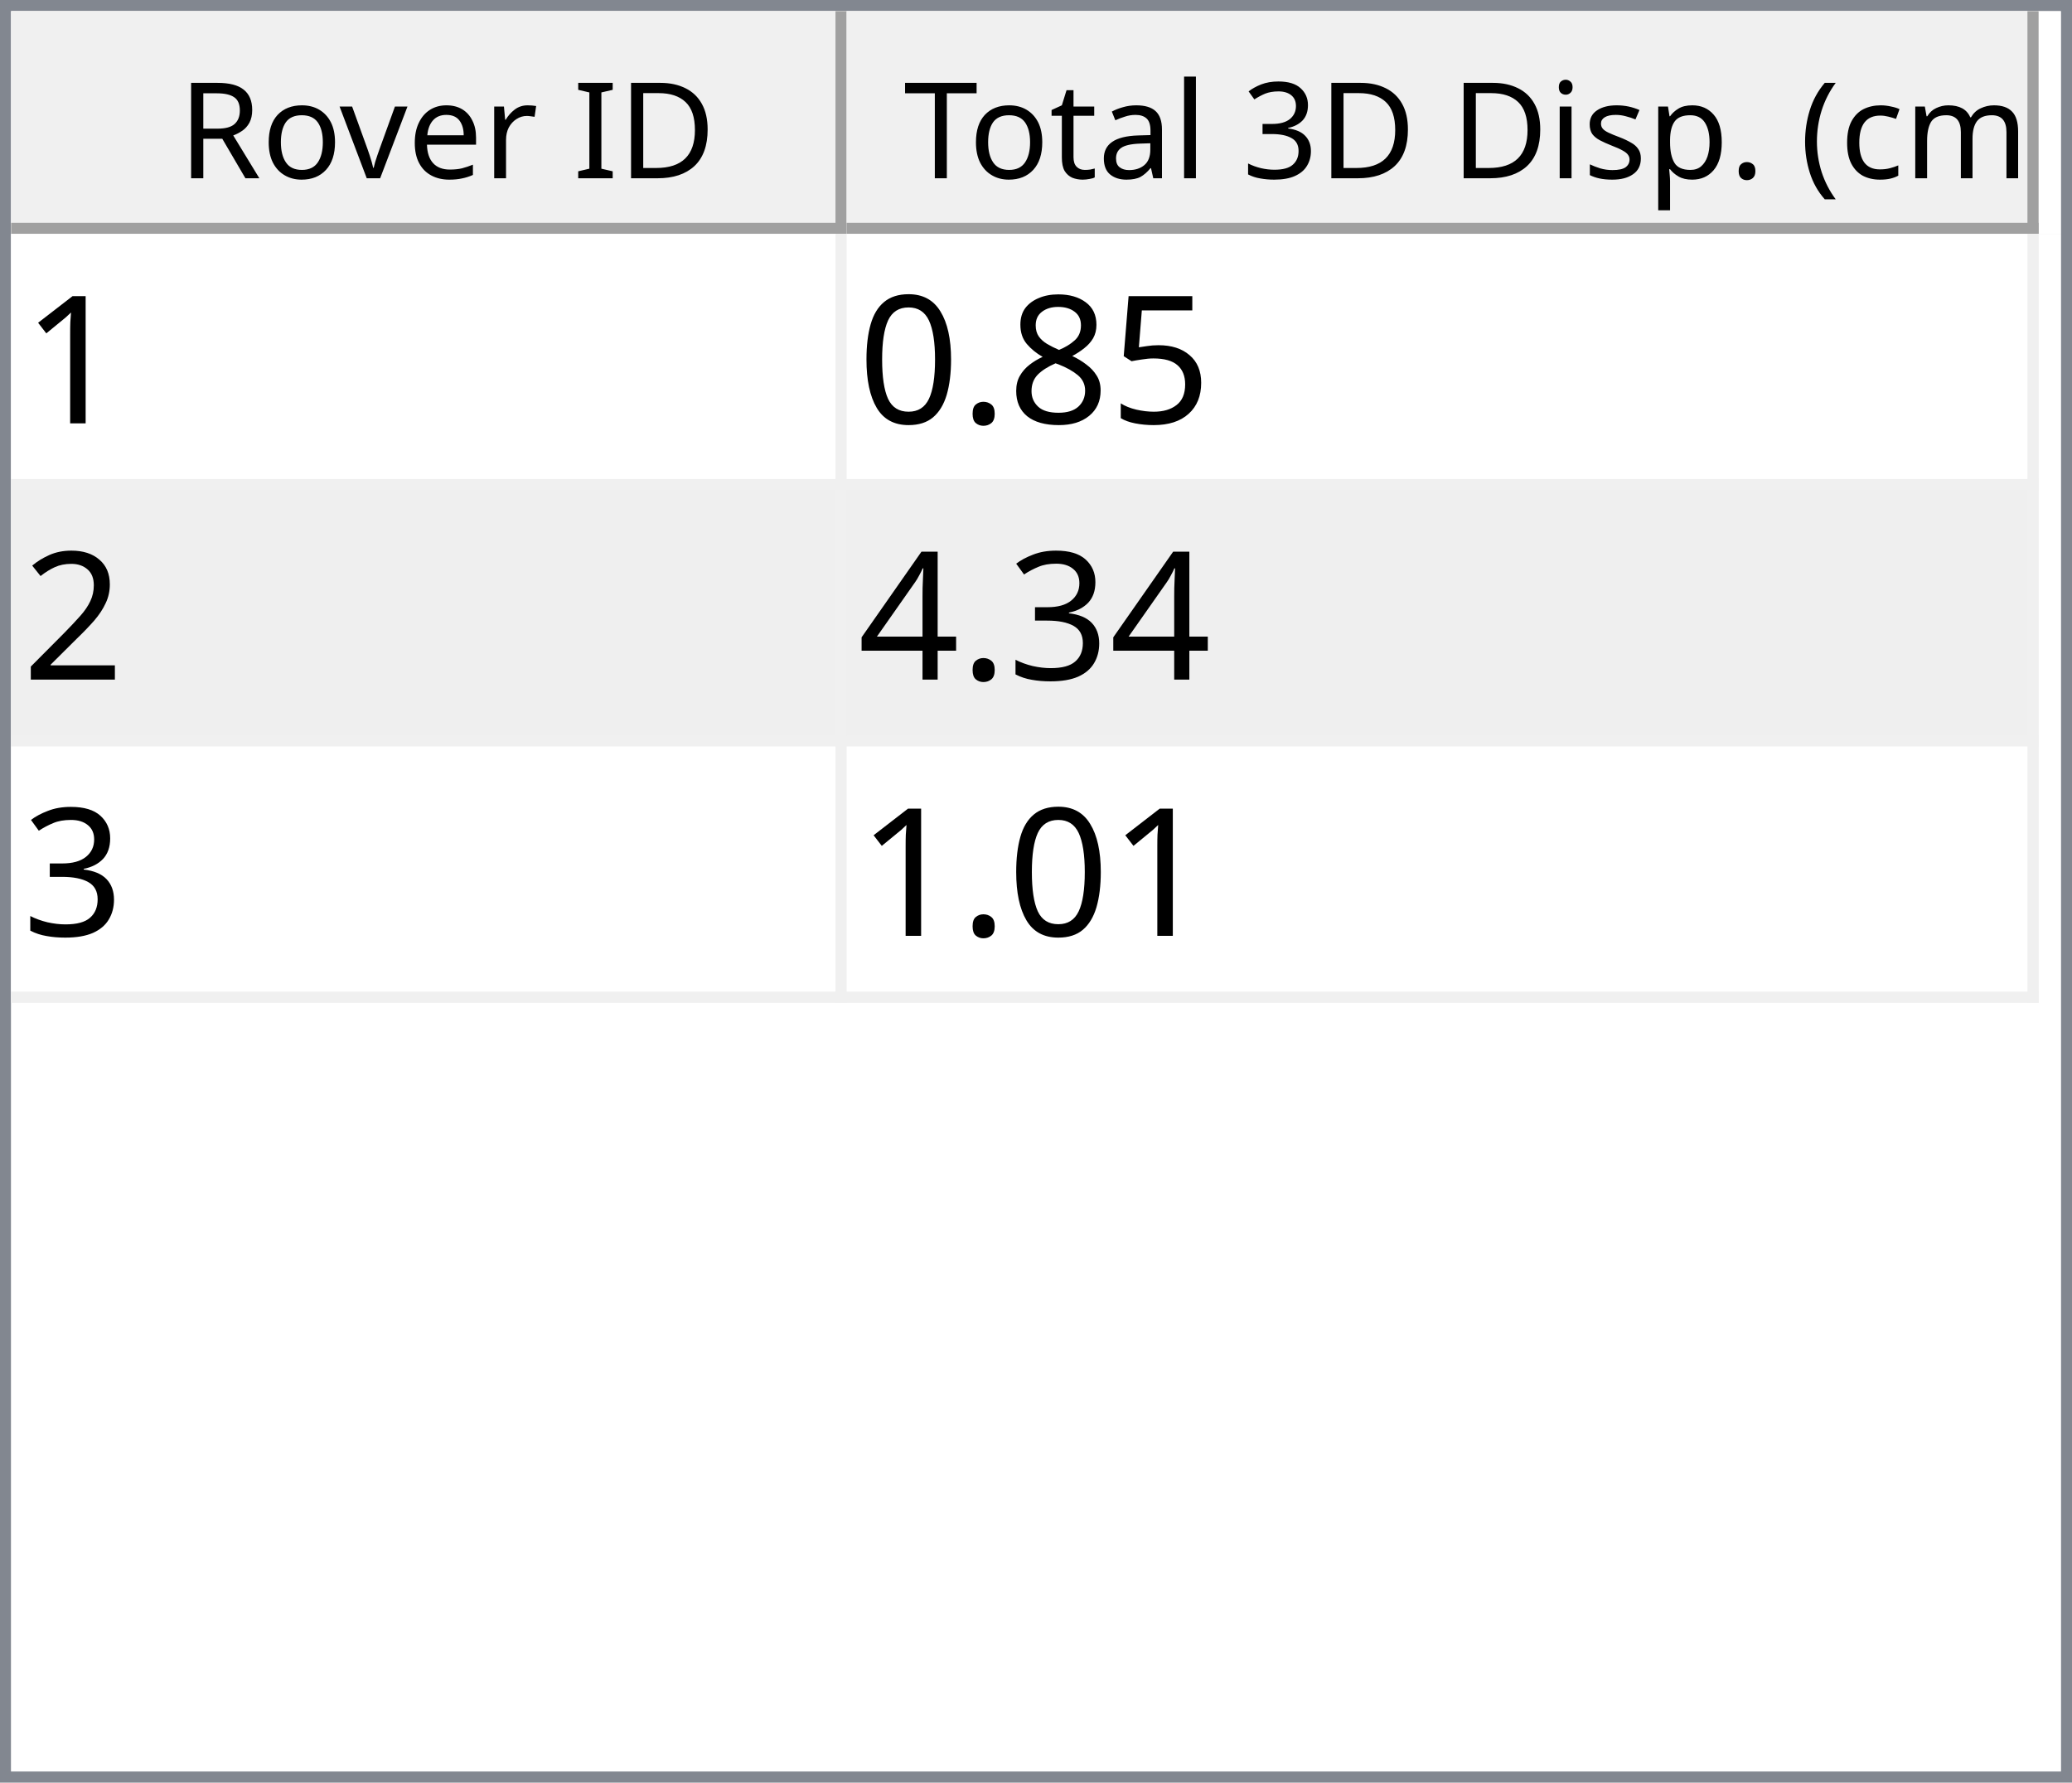
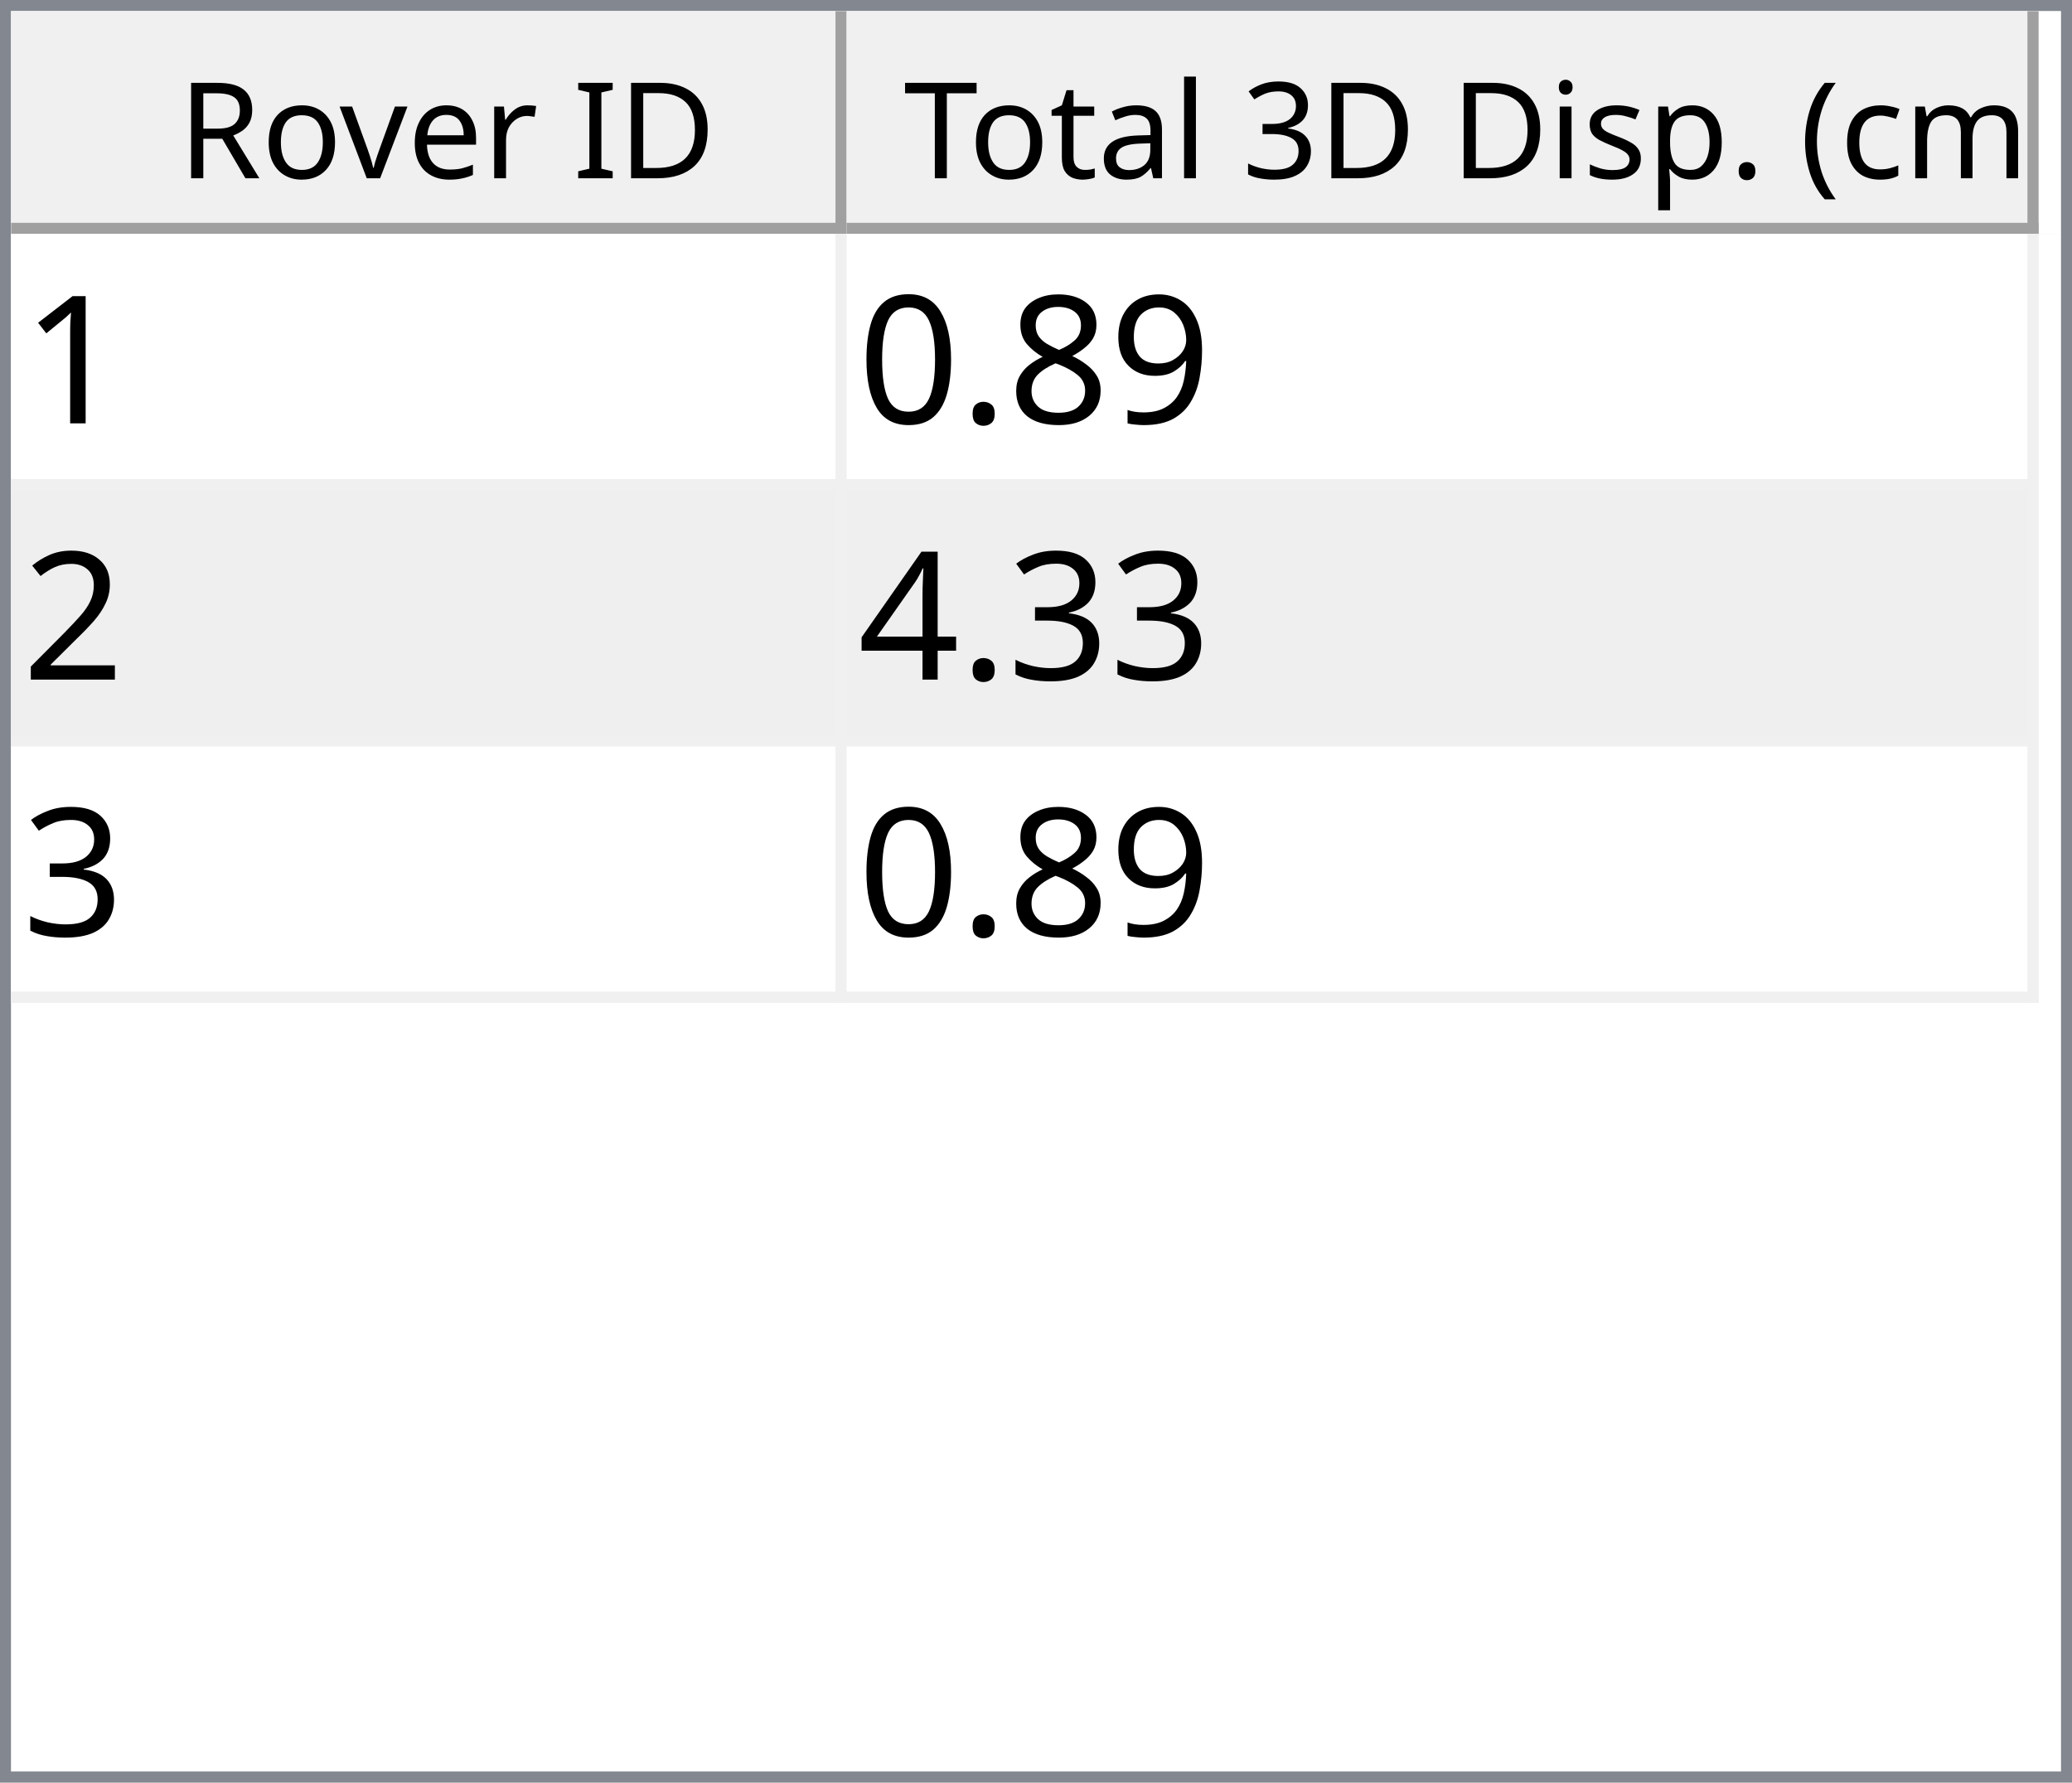
<svg xmlns="http://www.w3.org/2000/svg" style="fill-opacity:1; color-rendering:auto; color-interpolation:auto; text-rendering:auto; stroke:black; stroke-linecap:square; stroke-miterlimit:10; shape-rendering:auto; stroke-opacity:1; fill:black; stroke-dasharray:none; font-weight:normal; stroke-width:1; font-family:'Dialog'; font-style:normal; stroke-linejoin:miter; font-size:12px; stroke-dashoffset:0; image-rendering:auto;" width="186" height="160">
  <defs id="genericDefs" />
  <g>
    <defs id="defs1">
      <clipPath clipPathUnits="userSpaceOnUse" id="clipPath1">
        <path d="M0 0 L186 0 L186 160 L0 160 L0 0 Z" />
      </clipPath>
      <clipPath clipPathUnits="userSpaceOnUse" id="clipPath2">
        <path d="M0 0 L0 160 L186 160 L186 0 Z" />
      </clipPath>
      <clipPath clipPathUnits="userSpaceOnUse" id="clipPath3">
        <path d="M0 0 L0 20 L184 20 L184 0 Z" />
      </clipPath>
      <clipPath clipPathUnits="userSpaceOnUse" id="clipPath4">
        <path d="M0 0 L0 20 L75 20 L75 0 Z" />
      </clipPath>
      <clipPath clipPathUnits="userSpaceOnUse" id="clipPath5">
        <path d="M1 1 L1 19 L74 19 L74 1 Z" />
      </clipPath>
      <clipPath clipPathUnits="userSpaceOnUse" id="clipPath6">
        <path d="M0 0 L0 18 L73 18 L73 0 Z" />
      </clipPath>
      <clipPath clipPathUnits="userSpaceOnUse" id="clipPath7">
        <path d="M-0.5 -0.5 L-0.5 19.5 L74.5 19.5 L74.5 -0.5 Z" />
      </clipPath>
      <clipPath clipPathUnits="userSpaceOnUse" id="clipPath8">
        <path d="M0 0 L0 20 L107 20 L107 0 Z" />
      </clipPath>
      <clipPath clipPathUnits="userSpaceOnUse" id="clipPath9">
        <path d="M1 1 L1 19 L106 19 L106 1 Z" />
      </clipPath>
      <clipPath clipPathUnits="userSpaceOnUse" id="clipPath10">
        <path d="M0 0 L0 18 L105 18 L105 0 Z" />
      </clipPath>
      <clipPath clipPathUnits="userSpaceOnUse" id="clipPath11">
        <path d="M-0.5 -0.5 L-0.5 19.5 L106.5 19.5 L106.5 -0.5 Z" />
      </clipPath>
      <clipPath clipPathUnits="userSpaceOnUse" id="clipPath12">
        <path d="M0 0 L0 138 L184 138 L184 0 Z" />
      </clipPath>
      <clipPath clipPathUnits="userSpaceOnUse" id="clipPath13">
        <path d="M0 0 L0 69 L182 69 L182 0 Z" />
      </clipPath>
      <clipPath clipPathUnits="userSpaceOnUse" id="clipPath14">
        <path d="M-0.5 -0.5 L-0.5 68.5 L181.5 68.5 L181.5 -0.5 Z" />
      </clipPath>
      <clipPath clipPathUnits="userSpaceOnUse" id="clipPath15">
        <path d="M0 0 L0 22 L74 22 L74 0 Z" />
      </clipPath>
      <clipPath clipPathUnits="userSpaceOnUse" id="clipPath16">
        <path d="M0 0 L0 22 L106 22 L106 0 Z" />
      </clipPath>
      <font horiz-adv-x="64.551" id="font1">
        <font-face ascent="107.91" descent="25.098" units-per-em="100" style="font-style:normal; font-family:Segoe UI; font-weight:normal;" />
        <missing-glyph horiz-adv-x="64.551" d="M8.109 0 L8.109 68.266 L56.453 68.266 L56.453 0 L8.109 0 ZM15.328 7.234 L49.219 7.234 L49.219 61.031 L15.328 61.031 L15.328 7.234 Z" />
        <glyph unicode="D" horiz-adv-x="70.117" d="M9.188 0 L9.188 70.016 L28.516 70.016 Q65.531 70.016 65.531 35.891 Q65.531 19.672 55.25 9.836 Q44.969 0 27.734 0 L9.188 0 ZM17.391 62.594 L17.391 7.422 L27.828 7.422 Q41.609 7.422 49.273 14.797 Q56.938 22.172 56.938 35.688 Q56.938 62.594 28.328 62.594 L17.391 62.594 Z" />
        <glyph unicode="I" horiz-adv-x="26.611" d="M17.391 0 L9.188 0 L9.188 70.016 L17.391 70.016 L17.391 0 Z" />
        <glyph unicode=" " horiz-adv-x="27.393" d="" />
        <glyph unicode="r" horiz-adv-x="34.766" d="M34.188 41.891 Q32.078 43.5 28.125 43.5 Q23 43.5 19.555 38.672 Q16.109 33.844 16.109 25.484 L16.109 0 L8.109 0 L8.109 50 L16.109 50 L16.109 39.703 L16.312 39.703 Q18.016 44.969 21.531 47.922 Q25.047 50.875 29.391 50.875 Q32.516 50.875 34.188 50.203 L34.188 41.891 Z" />
        <glyph unicode="e" horiz-adv-x="52.295" d="M48.297 23 L12.984 23 Q13.188 14.656 17.484 10.109 Q21.781 5.562 29.297 5.562 Q37.75 5.562 44.828 11.141 L44.828 3.609 Q38.234 -1.172 27.391 -1.172 Q16.797 -1.172 10.742 5.641 Q4.688 12.453 4.688 24.812 Q4.688 36.469 11.305 43.82 Q17.922 51.172 27.734 51.172 Q37.547 51.172 42.922 44.828 Q48.297 38.484 48.297 27.203 L48.297 23 ZM40.094 29.781 Q40.047 36.719 36.75 40.578 Q33.453 44.438 27.594 44.438 Q21.922 44.438 17.969 40.383 Q14.016 36.328 13.094 29.781 L40.094 29.781 Z" />
        <glyph unicode="v" horiz-adv-x="47.9" d="M47.406 50 L27.484 0 L19.625 0 L0.688 50 L9.469 50 L22.172 13.672 Q23.578 9.672 23.922 6.688 L24.125 6.688 Q24.609 10.453 25.688 13.484 L38.969 50 L47.406 50 Z" />
        <glyph unicode="o" horiz-adv-x="58.594" d="M29 -1.172 Q17.922 -1.172 11.305 5.836 Q4.688 12.844 4.688 24.422 Q4.688 37.016 11.57 44.094 Q18.453 51.172 30.172 51.172 Q41.359 51.172 47.633 44.289 Q53.906 37.406 53.906 25.203 Q53.906 13.234 47.141 6.031 Q40.375 -1.172 29 -1.172 ZM29.594 44.438 Q21.875 44.438 17.383 39.188 Q12.891 33.938 12.891 24.703 Q12.891 15.828 17.43 10.695 Q21.969 5.562 29.594 5.562 Q37.359 5.562 41.531 10.594 Q45.703 15.625 45.703 24.906 Q45.703 34.281 41.531 39.359 Q37.359 44.438 29.594 44.438 Z" />
        <glyph unicode="R" horiz-adv-x="59.814" d="M59.375 0 L49.609 0 L37.891 19.625 Q36.281 22.359 34.766 24.289 Q33.25 26.219 31.664 27.438 Q30.078 28.656 28.25 29.219 Q26.422 29.781 24.125 29.781 L17.391 29.781 L17.391 0 L9.188 0 L9.188 70.016 L30.078 70.016 Q34.672 70.016 38.555 68.867 Q42.438 67.719 45.289 65.375 Q48.141 63.031 49.758 59.547 Q51.375 56.062 51.375 51.375 Q51.375 47.703 50.273 44.656 Q49.172 41.609 47.148 39.211 Q45.125 36.812 42.266 35.133 Q39.406 33.453 35.844 32.516 L35.844 32.328 Q37.594 31.547 38.891 30.547 Q40.188 29.547 41.359 28.18 Q42.531 26.812 43.68 25.078 Q44.828 23.344 46.234 21.047 L59.375 0 ZM17.391 62.594 L17.391 37.203 L28.516 37.203 Q31.594 37.203 34.203 38.133 Q36.812 39.062 38.719 40.797 Q40.625 42.531 41.703 45.047 Q42.781 47.562 42.781 50.688 Q42.781 56.297 39.141 59.445 Q35.5 62.594 28.609 62.594 L17.391 62.594 Z" />
        <glyph unicode=")" horiz-adv-x="30.176" d="M8.297 -15.922 L1.172 -15.922 Q16.406 2.344 16.406 26.812 Q16.406 51.469 1.078 70.016 L8.297 70.016 Q23.531 52.156 23.531 26.703 Q23.531 1.375 8.297 -15.922 Z" />
        <glyph unicode="m" horiz-adv-x="86.133" d="M79.109 0 L71.094 0 L71.094 28.719 Q71.094 37.016 68.531 40.727 Q65.969 44.438 59.906 44.438 Q54.781 44.438 51.195 39.75 Q47.609 35.062 47.609 28.516 L47.609 0 L39.594 0 L39.594 29.688 Q39.594 44.438 28.219 44.438 Q22.953 44.438 19.531 40.016 Q16.109 35.594 16.109 28.516 L16.109 0 L8.109 0 L8.109 50 L16.109 50 L16.109 42.094 L16.312 42.094 Q21.625 51.172 31.844 51.172 Q36.969 51.172 40.773 48.312 Q44.578 45.453 46 40.828 Q51.562 51.172 62.594 51.172 Q79.109 51.172 79.109 30.812 L79.109 0 Z" />
        <glyph unicode="c" horiz-adv-x="46.191" d="M42.188 2.297 Q36.422 -1.172 28.516 -1.172 Q17.828 -1.172 11.258 5.789 Q4.688 12.75 4.688 23.828 Q4.688 36.188 11.766 43.68 Q18.844 51.172 30.672 51.172 Q37.25 51.172 42.281 48.734 L42.281 40.531 Q36.719 44.438 30.375 44.438 Q22.703 44.438 17.797 38.945 Q12.891 33.453 12.891 24.516 Q12.891 15.719 17.508 10.641 Q22.125 5.562 29.891 5.562 Q36.422 5.562 42.188 9.906 L42.188 2.297 Z" />
        <glyph unicode="(" horiz-adv-x="30.176" d="M29.109 -15.922 L21.969 -15.922 Q6.844 1.375 6.844 26.703 Q6.844 52.156 21.969 70.016 L29.203 70.016 Q13.875 51.469 13.875 26.812 Q13.875 2.344 29.109 -15.922 Z" />
        <glyph unicode="." horiz-adv-x="21.68" d="M10.891 -1.078 Q8.641 -1.078 7.055 0.539 Q5.469 2.156 5.469 4.391 Q5.469 6.641 7.055 8.273 Q8.641 9.906 10.891 9.906 Q13.188 9.906 14.797 8.273 Q16.406 6.641 16.406 4.391 Q16.406 2.156 14.797 0.539 Q13.188 -1.078 10.891 -1.078 Z" />
        <glyph unicode="p" horiz-adv-x="58.789" d="M16.312 7.234 L16.109 7.234 L16.109 -23 L8.109 -23 L8.109 50 L16.109 50 L16.109 41.219 L16.312 41.219 Q22.219 51.172 33.594 51.172 Q43.266 51.172 48.688 44.461 Q54.109 37.75 54.109 26.469 Q54.109 13.922 48 6.375 Q41.891 -1.172 31.297 -1.172 Q21.578 -1.172 16.312 7.234 ZM16.109 27.391 L16.109 20.406 Q16.109 14.203 20.141 9.883 Q24.172 5.562 30.375 5.562 Q37.641 5.562 41.773 11.133 Q45.906 16.703 45.906 26.609 Q45.906 34.969 42.047 39.703 Q38.188 44.438 31.594 44.438 Q24.609 44.438 20.359 39.578 Q16.109 34.719 16.109 27.391 Z" />
        <glyph unicode="s" horiz-adv-x="42.432" d="M5.078 1.812 L5.078 10.406 Q11.625 5.562 19.484 5.562 Q30.031 5.562 30.031 12.594 Q30.031 14.594 29.125 15.992 Q28.219 17.391 26.68 18.461 Q25.141 19.531 23.07 20.383 Q21 21.234 18.609 22.172 Q15.281 23.484 12.766 24.828 Q10.25 26.172 8.57 27.859 Q6.891 29.547 6.031 31.695 Q5.172 33.844 5.172 36.719 Q5.172 40.234 6.789 42.945 Q8.406 45.656 11.086 47.484 Q13.766 49.312 17.211 50.242 Q20.656 51.172 24.312 51.172 Q30.812 51.172 35.938 48.922 L35.938 40.828 Q30.422 44.438 23.25 44.438 Q21 44.438 19.195 43.922 Q17.391 43.406 16.094 42.477 Q14.797 41.547 14.086 40.258 Q13.375 38.969 13.375 37.406 Q13.375 35.453 14.086 34.133 Q14.797 32.812 16.164 31.789 Q17.531 30.766 19.484 29.938 Q21.438 29.109 23.922 28.125 Q27.25 26.859 29.883 25.516 Q32.516 24.172 34.375 22.484 Q36.234 20.797 37.234 18.602 Q38.234 16.406 38.234 13.375 Q38.234 9.672 36.602 6.938 Q34.969 4.203 32.234 2.398 Q29.5 0.594 25.93 -0.289 Q22.359 -1.172 18.453 -1.172 Q10.75 -1.172 5.078 1.812 Z" />
        <glyph unicode="i" horiz-adv-x="24.219" d="M12.203 62.703 Q10.062 62.703 8.547 64.164 Q7.031 65.625 7.031 67.875 Q7.031 70.125 8.547 71.609 Q10.062 73.094 12.203 73.094 Q14.406 73.094 15.945 71.609 Q17.484 70.125 17.484 67.875 Q17.484 65.719 15.945 64.211 Q14.406 62.703 12.203 62.703 ZM16.109 0 L8.109 0 L8.109 50 L16.109 50 L16.109 0 Z" />
        <glyph unicode="3" horiz-adv-x="53.906" d="M46.531 19.828 Q46.531 15.094 44.75 11.211 Q42.969 7.328 39.719 4.57 Q36.469 1.812 31.93 0.297 Q27.391 -1.219 21.922 -1.219 Q11.922 -1.219 6 2.594 L6 11.188 Q13.094 5.609 22.219 5.609 Q25.875 5.609 28.828 6.539 Q31.781 7.469 33.906 9.227 Q36.031 10.984 37.18 13.477 Q38.328 15.969 38.328 19.094 Q38.328 32.812 18.797 32.812 L12.984 32.812 L12.984 39.594 L18.5 39.594 Q35.797 39.594 35.797 52.484 Q35.797 64.406 22.609 64.406 Q15.188 64.406 8.688 59.422 L8.688 67.188 Q15.375 71.188 24.609 71.188 Q29 71.188 32.57 69.969 Q36.141 68.75 38.68 66.555 Q41.219 64.359 42.609 61.281 Q44 58.203 44 54.5 Q44 40.672 30.031 36.719 L30.031 36.531 Q33.594 36.141 36.625 34.797 Q39.656 33.453 41.852 31.305 Q44.047 29.156 45.289 26.25 Q46.531 23.344 46.531 19.828 Z" />
        <glyph unicode="l" horiz-adv-x="24.219" d="M16.109 0 L8.109 0 L8.109 74.031 L16.109 74.031 L16.109 0 Z" />
        <glyph unicode="a" horiz-adv-x="50.879" d="M43.891 0 L35.891 0 L35.891 7.812 L35.688 7.812 Q30.469 -1.172 20.312 -1.172 Q12.844 -1.172 8.617 2.781 Q4.391 6.734 4.391 13.281 Q4.391 27.297 20.906 29.594 L35.891 31.688 Q35.891 44.438 25.594 44.438 Q16.547 44.438 9.281 38.281 L9.281 46.484 Q16.656 51.172 26.266 51.172 Q43.891 51.172 43.891 32.516 L43.891 0 ZM35.891 25.297 L23.828 23.641 Q18.266 22.859 15.43 20.875 Q12.594 18.891 12.594 13.875 Q12.594 10.203 15.211 7.883 Q17.828 5.562 22.172 5.562 Q28.125 5.562 32.008 9.742 Q35.891 13.922 35.891 20.312 L35.891 25.297 Z" />
        <glyph unicode="t" horiz-adv-x="33.887" d="M31.297 0.484 Q28.469 -1.078 23.828 -1.078 Q10.688 -1.078 10.688 13.578 L10.688 43.172 L2.094 43.172 L2.094 50 L10.688 50 L10.688 62.203 L18.703 64.797 L18.703 50 L31.297 50 L31.297 43.172 L18.703 43.172 L18.703 14.984 Q18.703 9.969 20.414 7.82 Q22.125 5.672 26.078 5.672 Q29.109 5.672 31.297 7.328 L31.297 0.484 Z" />
        <glyph unicode="T" horiz-adv-x="52.393" d="M50.594 62.594 L30.375 62.594 L30.375 0 L22.172 0 L22.172 62.594 L2 62.594 L2 70.016 L50.594 70.016 L50.594 62.594 Z" />
      </font>
      <font horiz-adv-x="75.0" id="font2">
        <font-face ascent="100.537" descent="21.973" units-per-em="100" style="font-style:normal; font-family:sans-serif; font-weight:normal;" />
        <missing-glyph horiz-adv-x="75.0" d="M12.5 0 L12.5 62.5 L62.5 62.5 L62.5 0 L12.5 0 ZM14.062 1.562 L60.938 1.562 L60.938 60.938 L14.062 60.938 L14.062 1.562 Z" />
        <glyph unicode="1" horiz-adv-x="55.615" d="M37.25 0 L28.469 0 L28.469 56 Q25.297 52.984 20.141 49.953 Q14.984 46.922 10.891 45.406 L10.891 53.906 Q18.266 57.375 23.781 62.305 Q29.297 67.234 31.594 71.875 L37.25 71.875 L37.25 0 Z" />
-         <glyph unicode="5" horiz-adv-x="55.615" d="M4.156 18.75 L13.375 19.531 Q14.406 12.797 18.141 9.398 Q21.875 6 27.156 6 Q33.5 6 37.891 10.789 Q42.281 15.578 42.281 23.484 Q42.281 31 38.062 35.352 Q33.844 39.703 27 39.703 Q22.75 39.703 19.336 37.773 Q15.922 35.844 13.969 32.766 L5.719 33.844 L12.641 70.609 L48.25 70.609 L48.25 62.203 L19.672 62.203 L15.828 42.969 Q22.266 47.469 29.344 47.469 Q38.719 47.469 45.164 40.969 Q51.609 34.469 51.609 24.266 Q51.609 14.547 45.953 7.469 Q39.062 -1.219 27.156 -1.219 Q17.391 -1.219 11.211 4.25 Q5.031 9.719 4.156 18.75 Z" />
+         <glyph unicode="9" horiz-adv-x="55.615" d="M5.469 16.547 L13.922 17.328 Q14.984 11.375 18.016 8.688 Q21.047 6 25.781 6 Q29.828 6 32.883 7.859 Q35.938 9.719 37.891 12.82 Q39.844 15.922 41.164 21.195 Q42.484 26.469 42.484 31.938 Q42.484 32.516 42.438 33.688 Q39.797 29.5 35.234 26.883 Q30.672 24.266 25.344 24.266 Q16.453 24.266 10.305 30.711 Q4.156 37.156 4.156 47.703 Q4.156 58.594 10.578 65.234 Q17 71.875 26.656 71.875 Q33.641 71.875 39.43 68.117 Q45.219 64.359 48.219 57.398 Q51.219 50.438 51.219 37.25 Q51.219 23.531 48.242 15.406 Q45.266 7.281 39.383 3.031 Q33.5 -1.219 25.594 -1.219 Q17.188 -1.219 11.867 3.445 Q6.547 8.109 5.469 16.547 ZM41.453 48.141 Q41.453 55.719 37.43 60.156 Q33.406 64.594 27.734 64.594 Q21.875 64.594 17.531 59.812 Q13.188 55.031 13.188 47.406 Q13.188 40.578 17.312 36.305 Q21.438 32.031 27.484 32.031 Q33.594 32.031 37.523 36.305 Q41.453 40.578 41.453 48.141 Z" />
        <glyph unicode="8" horiz-adv-x="55.615" d="M17.672 38.812 Q12.203 40.828 9.57 44.539 Q6.938 48.25 6.938 53.422 Q6.938 61.234 12.555 66.555 Q18.172 71.875 27.484 71.875 Q36.859 71.875 42.578 66.43 Q48.297 60.984 48.297 53.172 Q48.297 48.188 45.68 44.508 Q43.062 40.828 37.75 38.812 Q44.344 36.672 47.781 31.883 Q51.219 27.094 51.219 20.453 Q51.219 11.281 44.727 5.031 Q38.234 -1.219 27.641 -1.219 Q17.047 -1.219 10.547 5.055 Q4.047 11.328 4.047 20.703 Q4.047 27.688 7.594 32.398 Q11.141 37.109 17.672 38.812 ZM15.922 53.719 Q15.922 48.641 19.195 45.414 Q22.469 42.188 27.688 42.188 Q32.766 42.188 36.016 45.383 Q39.266 48.578 39.266 53.219 Q39.266 58.062 35.914 61.359 Q32.562 64.656 27.594 64.656 Q22.562 64.656 19.242 61.43 Q15.922 58.203 15.922 53.719 ZM13.094 20.656 Q13.094 16.891 14.875 13.375 Q16.656 9.859 20.172 7.93 Q23.688 6 27.734 6 Q34.031 6 38.133 10.055 Q42.234 14.109 42.234 20.359 Q42.234 26.703 38.016 30.859 Q33.797 35.016 27.438 35.016 Q21.234 35.016 17.164 30.914 Q13.094 26.812 13.094 20.656 Z" />
        <glyph unicode="." horiz-adv-x="27.783" d="M9.078 0 L9.078 10.016 L19.094 10.016 L19.094 0 L9.078 0 Z" />
        <glyph unicode="0" horiz-adv-x="55.615" d="M4.156 35.297 Q4.156 48 6.766 55.742 Q9.375 63.484 14.523 67.68 Q19.672 71.875 27.484 71.875 Q33.25 71.875 37.594 69.555 Q41.938 67.234 44.773 62.867 Q47.609 58.5 49.219 52.227 Q50.828 45.953 50.828 35.297 Q50.828 22.703 48.242 14.969 Q45.656 7.234 40.508 3.008 Q35.359 -1.219 27.484 -1.219 Q17.141 -1.219 11.234 6.203 Q4.156 15.141 4.156 35.297 ZM13.188 35.297 Q13.188 17.672 17.312 11.836 Q21.438 6 27.484 6 Q33.547 6 37.672 11.859 Q41.797 17.719 41.797 35.297 Q41.797 52.984 37.672 58.789 Q33.547 64.594 27.391 64.594 Q21.344 64.594 17.719 59.469 Q13.188 52.938 13.188 35.297 Z" />
        <glyph unicode="2" horiz-adv-x="55.615" d="M50.344 8.453 L50.344 0 L3.031 0 Q2.938 3.172 4.047 6.109 Q5.859 10.938 9.836 15.625 Q13.812 20.312 21.344 26.469 Q33.016 36.031 37.117 41.625 Q41.219 47.219 41.219 52.203 Q41.219 57.422 37.477 61.008 Q33.734 64.594 27.734 64.594 Q21.391 64.594 17.578 60.789 Q13.766 56.984 13.719 50.25 L4.688 51.172 Q5.609 61.281 11.664 66.578 Q17.719 71.875 27.938 71.875 Q38.234 71.875 44.242 66.164 Q50.25 60.453 50.25 52 Q50.25 47.703 48.492 43.555 Q46.734 39.406 42.656 34.812 Q38.578 30.219 29.109 22.219 Q21.188 15.578 18.945 13.211 Q16.703 10.844 15.234 8.453 L50.344 8.453 Z" />
        <glyph unicode="3" horiz-adv-x="55.615" d="M4.203 18.891 L12.984 20.062 Q14.5 12.594 18.141 9.297 Q21.781 6 27 6 Q33.203 6 37.477 10.297 Q41.75 14.594 41.75 20.953 Q41.75 27 37.797 30.93 Q33.844 34.859 27.734 34.859 Q25.25 34.859 21.531 33.891 L22.516 41.609 Q23.391 41.5 23.922 41.5 Q29.547 41.5 34.039 44.43 Q38.531 47.359 38.531 53.469 Q38.531 58.297 35.258 61.477 Q31.984 64.656 26.812 64.656 Q21.688 64.656 18.266 61.43 Q14.844 58.203 13.875 51.766 L5.078 53.328 Q6.688 62.156 12.398 67.016 Q18.109 71.875 26.609 71.875 Q32.469 71.875 37.398 69.359 Q42.328 66.844 44.945 62.5 Q47.562 58.156 47.562 53.266 Q47.562 48.641 45.07 44.828 Q42.578 41.016 37.703 38.766 Q44.047 37.312 47.562 32.695 Q51.078 28.078 51.078 21.141 Q51.078 11.766 44.242 5.25 Q37.406 -1.266 26.953 -1.266 Q17.531 -1.266 11.305 4.352 Q5.078 9.969 4.203 18.891 Z" />
        <glyph unicode="4" horiz-adv-x="55.615" d="M32.328 0 L32.328 17.141 L1.266 17.141 L1.266 25.203 L33.938 71.578 L41.109 71.578 L41.109 25.203 L50.781 25.203 L50.781 17.141 L41.109 17.141 L41.109 0 L32.328 0 ZM32.328 25.203 L32.328 57.469 L9.906 25.203 L32.328 25.203 Z" />
      </font>
    </defs>
    <g style="fill:white; stroke:white;">
      <rect x="0" y="0" width="186" style="clip-path:url(#clipPath1); stroke:none;" height="160" />
    </g>
    <g style="fill:white; text-rendering:optimizeSpeed; color-rendering:optimizeSpeed; image-rendering:optimizeSpeed; shape-rendering:crispEdges; stroke:white; color-interpolation:sRGB;">
      <rect x="0" width="186" height="160" y="0" style="stroke:none;" />
      <path style="stroke:none;" d="M0 160 L186 160 L186 0 L0 0 Z" />
    </g>
    <g style="fill:rgb(240,240,240); font-family:'Segoe UI'; stroke:rgb(240,240,240);">
      <rect x="0" y="0" width="186" style="clip-path:url(#clipPath2); stroke:none;" height="160" />
    </g>
    <g style="fill:rgb(130,135,144); font-family:'Segoe UI'; stroke:rgb(130,135,144);">
      <path d="M0 0 L186 0 L186 160 L0 160 L0 0 ZM1 1 L185 1 L185 159 L1 159 L1 1 Z" style="fill-rule:evenodd; clip-path:url(#clipPath2); stroke:none;" />
    </g>
    <g style="fill:white; font-family:'Segoe UI'; stroke:white;" transform="translate(1,1)">
      <rect x="0" y="0" width="184" style="clip-path:url(#clipPath3); stroke:none;" height="20" />
    </g>
    <g style="fill:rgb(240,240,240); font-family:'Segoe UI'; stroke:rgb(240,240,240);" transform="translate(1,1)">
      <rect x="0" y="0" width="75" style="clip-path:url(#clipPath4); stroke:none;" height="20" />
    </g>
    <g style="font-family:'Segoe UI';" transform="translate(2,2)">
      <text x="14" xml:space="preserve" y="14" style="clip-path:url(#clipPath6); stroke:none;">Rover ID</text>
    </g>
    <g style="fill:rgb(160,160,160); font-family:'Segoe UI'; stroke:rgb(160,160,160); stroke-linejoin:bevel;" transform="translate(1.5,1.5)">
      <line x1="74" x2="74" y1="0" style="fill:none; clip-path:url(#clipPath7);" y2="19" />
    </g>
    <g style="fill:rgb(160,160,160); font-family:'Segoe UI'; stroke:rgb(160,160,160); stroke-linejoin:bevel;" transform="matrix(1,0,0,1,1,1) translate(0.5,0.5)">
      <line x1="0" x2="74" y1="19" style="fill:none; clip-path:url(#clipPath7);" y2="19" />
    </g>
    <g style="fill:rgb(240,240,240); font-family:'Segoe UI'; stroke:rgb(240,240,240);" transform="translate(76,1)">
      <rect x="0" y="0" width="107" style="clip-path:url(#clipPath8); stroke:none;" height="20" />
    </g>
    <g style="font-family:'Segoe UI';" transform="translate(77,2)">
      <text x="1" xml:space="preserve" y="14" style="clip-path:url(#clipPath10); stroke:none;"> Total 3D Disp. (cm)</text>
    </g>
    <g style="fill:rgb(160,160,160); font-family:'Segoe UI'; stroke:rgb(160,160,160); stroke-linejoin:bevel;" transform="translate(76.5,1.5)">
      <line x1="106" x2="106" y1="0" style="fill:none; clip-path:url(#clipPath11);" y2="19" />
    </g>
    <g style="fill:rgb(160,160,160); font-family:'Segoe UI'; stroke:rgb(160,160,160); stroke-linejoin:bevel;" transform="matrix(1,0,0,1,76,1) translate(0.5,0.5)">
      <line x1="0" x2="106" y1="19" style="fill:none; clip-path:url(#clipPath11);" y2="19" />
    </g>
    <g style="fill:white; font-family:'Segoe UI'; stroke:white;" transform="translate(1,21)">
      <rect x="0" y="0" width="184" style="clip-path:url(#clipPath12); stroke:none;" height="138" />
    </g>
    <g style="fill:rgb(240,240,240); font-size:16px; font-family:sans-serif; stroke:rgb(240,240,240);" transform="translate(1,21)">
      <rect x="0" y="0" width="182" style="clip-path:url(#clipPath13); stroke:none;" height="69" />
      <line transform="translate(0.5,0.5)" x1="0" x2="181" y1="22" style="clip-path:url(#clipPath14); fill:none; stroke-linejoin:bevel;" y2="22" />
    </g>
    <g transform="matrix(1,0,0,1,1,21) translate(0.5,0.5)" style="fill:rgb(240,240,240); font-size:16px; font-family:sans-serif; stroke:rgb(240,240,240); stroke-linejoin:bevel;">
      <line x1="0" x2="181" y1="45" style="fill:none; clip-path:url(#clipPath14);" y2="45" />
    </g>
    <g transform="matrix(1,0,0,1,1,21) translate(0.5,0.5)" style="fill:rgb(240,240,240); font-size:16px; font-family:sans-serif; stroke:rgb(240,240,240); stroke-linejoin:bevel;">
      <line x1="0" x2="181" y1="68" style="fill:none; clip-path:url(#clipPath14);" y2="68" />
    </g>
    <g transform="matrix(1,0,0,1,1,21) translate(0.5,0.5)" style="fill:rgb(240,240,240); font-size:16px; font-family:sans-serif; stroke:rgb(240,240,240); stroke-linejoin:bevel;">
      <line x1="74" x2="74" y1="0" style="fill:none; clip-path:url(#clipPath14);" y2="68" />
    </g>
    <g transform="matrix(1,0,0,1,1,21) translate(0.5,0.5)" style="fill:rgb(240,240,240); font-size:16px; font-family:sans-serif; stroke:rgb(240,240,240); stroke-linejoin:bevel;">
      <line x1="181" x2="181" y1="0" style="fill:none; clip-path:url(#clipPath14);" y2="68" />
    </g>
    <g style="fill:white; font-size:16px; font-family:sans-serif; stroke:white;" transform="matrix(1,0,0,1,1,21)">
      <rect x="0" y="0" width="74" style="clip-path:url(#clipPath15); stroke:none;" height="22" />
      <text x="1" y="17" style="fill:black; clip-path:url(#clipPath15); stroke:none;" xml:space="preserve">1</text>
    </g>
    <g style="fill:white; font-size:16px; font-family:sans-serif; stroke:white;" transform="matrix(1,0,0,1,1,21) translate(75,0)">
      <rect x="0" y="0" width="106" style="clip-path:url(#clipPath16); stroke:none;" height="22" />
-       <text x="1" y="17" style="fill:black; clip-path:url(#clipPath16); stroke:none;" xml:space="preserve">0.85</text>
+       <text x="1" y="17" style="fill:black; clip-path:url(#clipPath16); stroke:none;" xml:space="preserve">0.89</text>
    </g>
    <g style="fill:rgb(239,239,239); font-size:16px; font-family:sans-serif; stroke:rgb(239,239,239);" transform="matrix(1,0,0,1,1,21) translate(0,23)">
      <rect x="0" y="0" width="74" style="clip-path:url(#clipPath15); stroke:none;" height="22" />
      <text x="1" y="17" style="fill:black; clip-path:url(#clipPath15); stroke:none;" xml:space="preserve">2</text>
    </g>
    <g style="fill:rgb(239,239,239); font-size:16px; font-family:sans-serif; stroke:rgb(239,239,239);" transform="matrix(1,0,0,1,1,21) translate(75,23)">
      <rect x="0" y="0" width="106" style="clip-path:url(#clipPath16); stroke:none;" height="22" />
-       <text x="1" y="17" style="fill:black; clip-path:url(#clipPath16); stroke:none;" xml:space="preserve">4.34</text>
+       <text x="1" y="17" style="fill:black; clip-path:url(#clipPath16); stroke:none;" xml:space="preserve">4.33</text>
    </g>
    <g style="fill:white; font-size:16px; font-family:sans-serif; stroke:white;" transform="matrix(1,0,0,1,1,21) translate(0,46)">
      <rect x="0" y="0" width="74" style="clip-path:url(#clipPath15); stroke:none;" height="22" />
      <text x="1" y="17" style="fill:black; clip-path:url(#clipPath15); stroke:none;" xml:space="preserve">3</text>
    </g>
    <g style="fill:white; font-size:16px; font-family:sans-serif; stroke:white;" transform="matrix(1,0,0,1,1,21) translate(75,46)">
      <rect x="0" y="0" width="106" style="clip-path:url(#clipPath16); stroke:none;" height="22" />
-       <text x="1" y="17" style="fill:black; clip-path:url(#clipPath16); stroke:none;" xml:space="preserve">1.01</text>
+       <text x="1" y="17" style="fill:black; clip-path:url(#clipPath16); stroke:none;" xml:space="preserve">0.89</text>
    </g>
  </g>
</svg>
